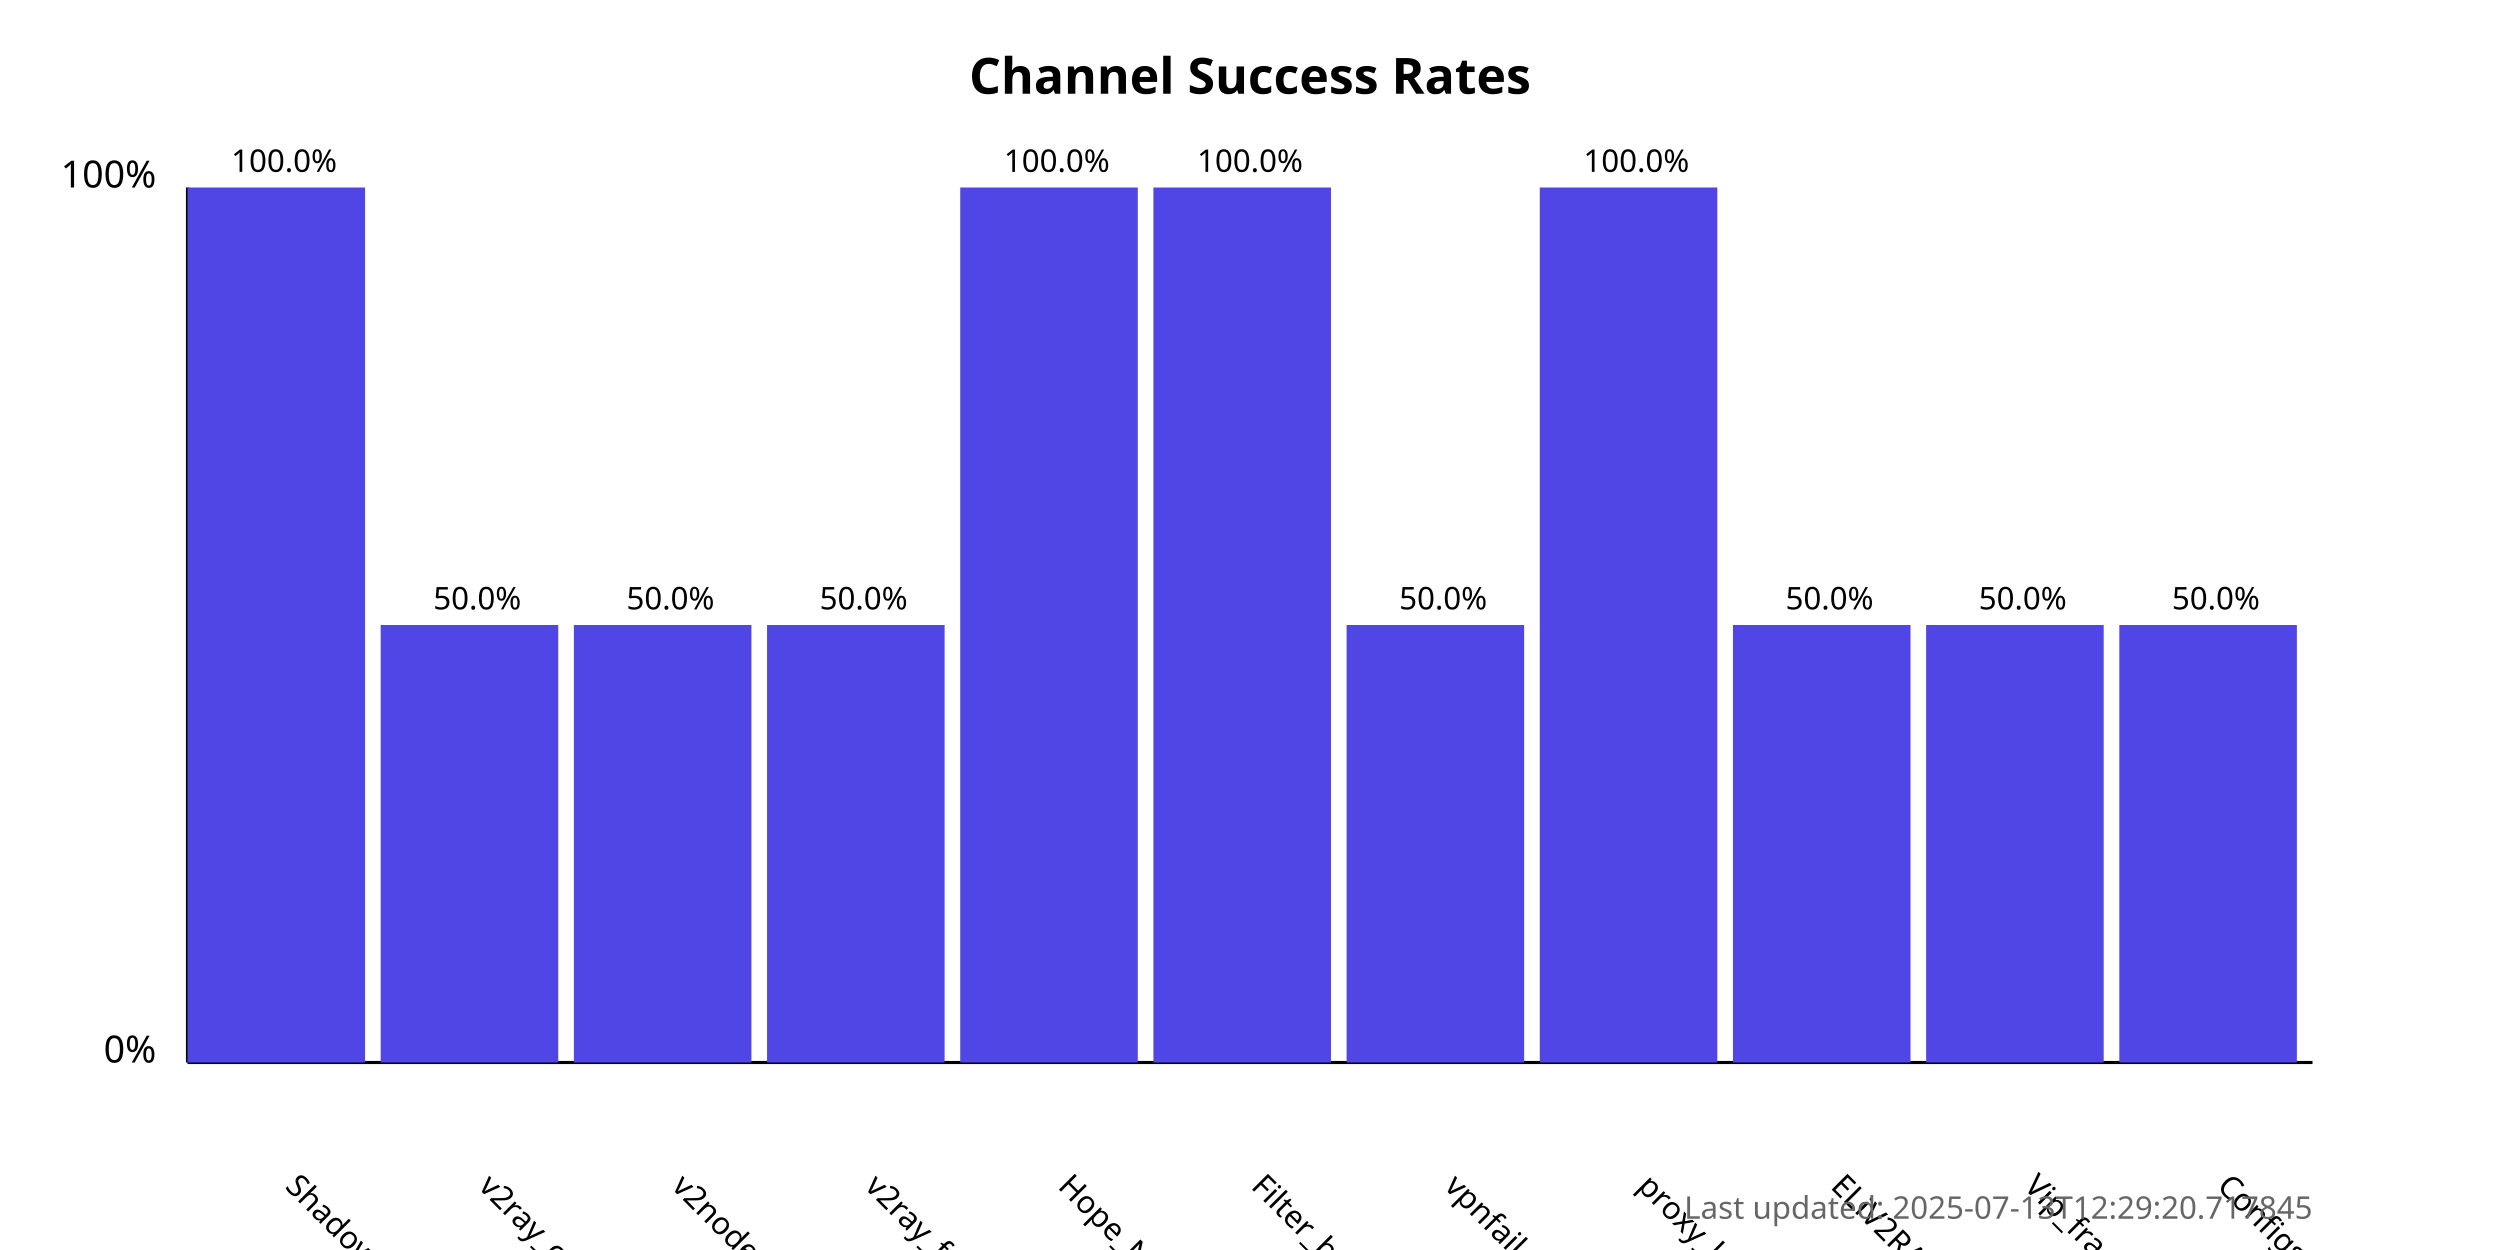
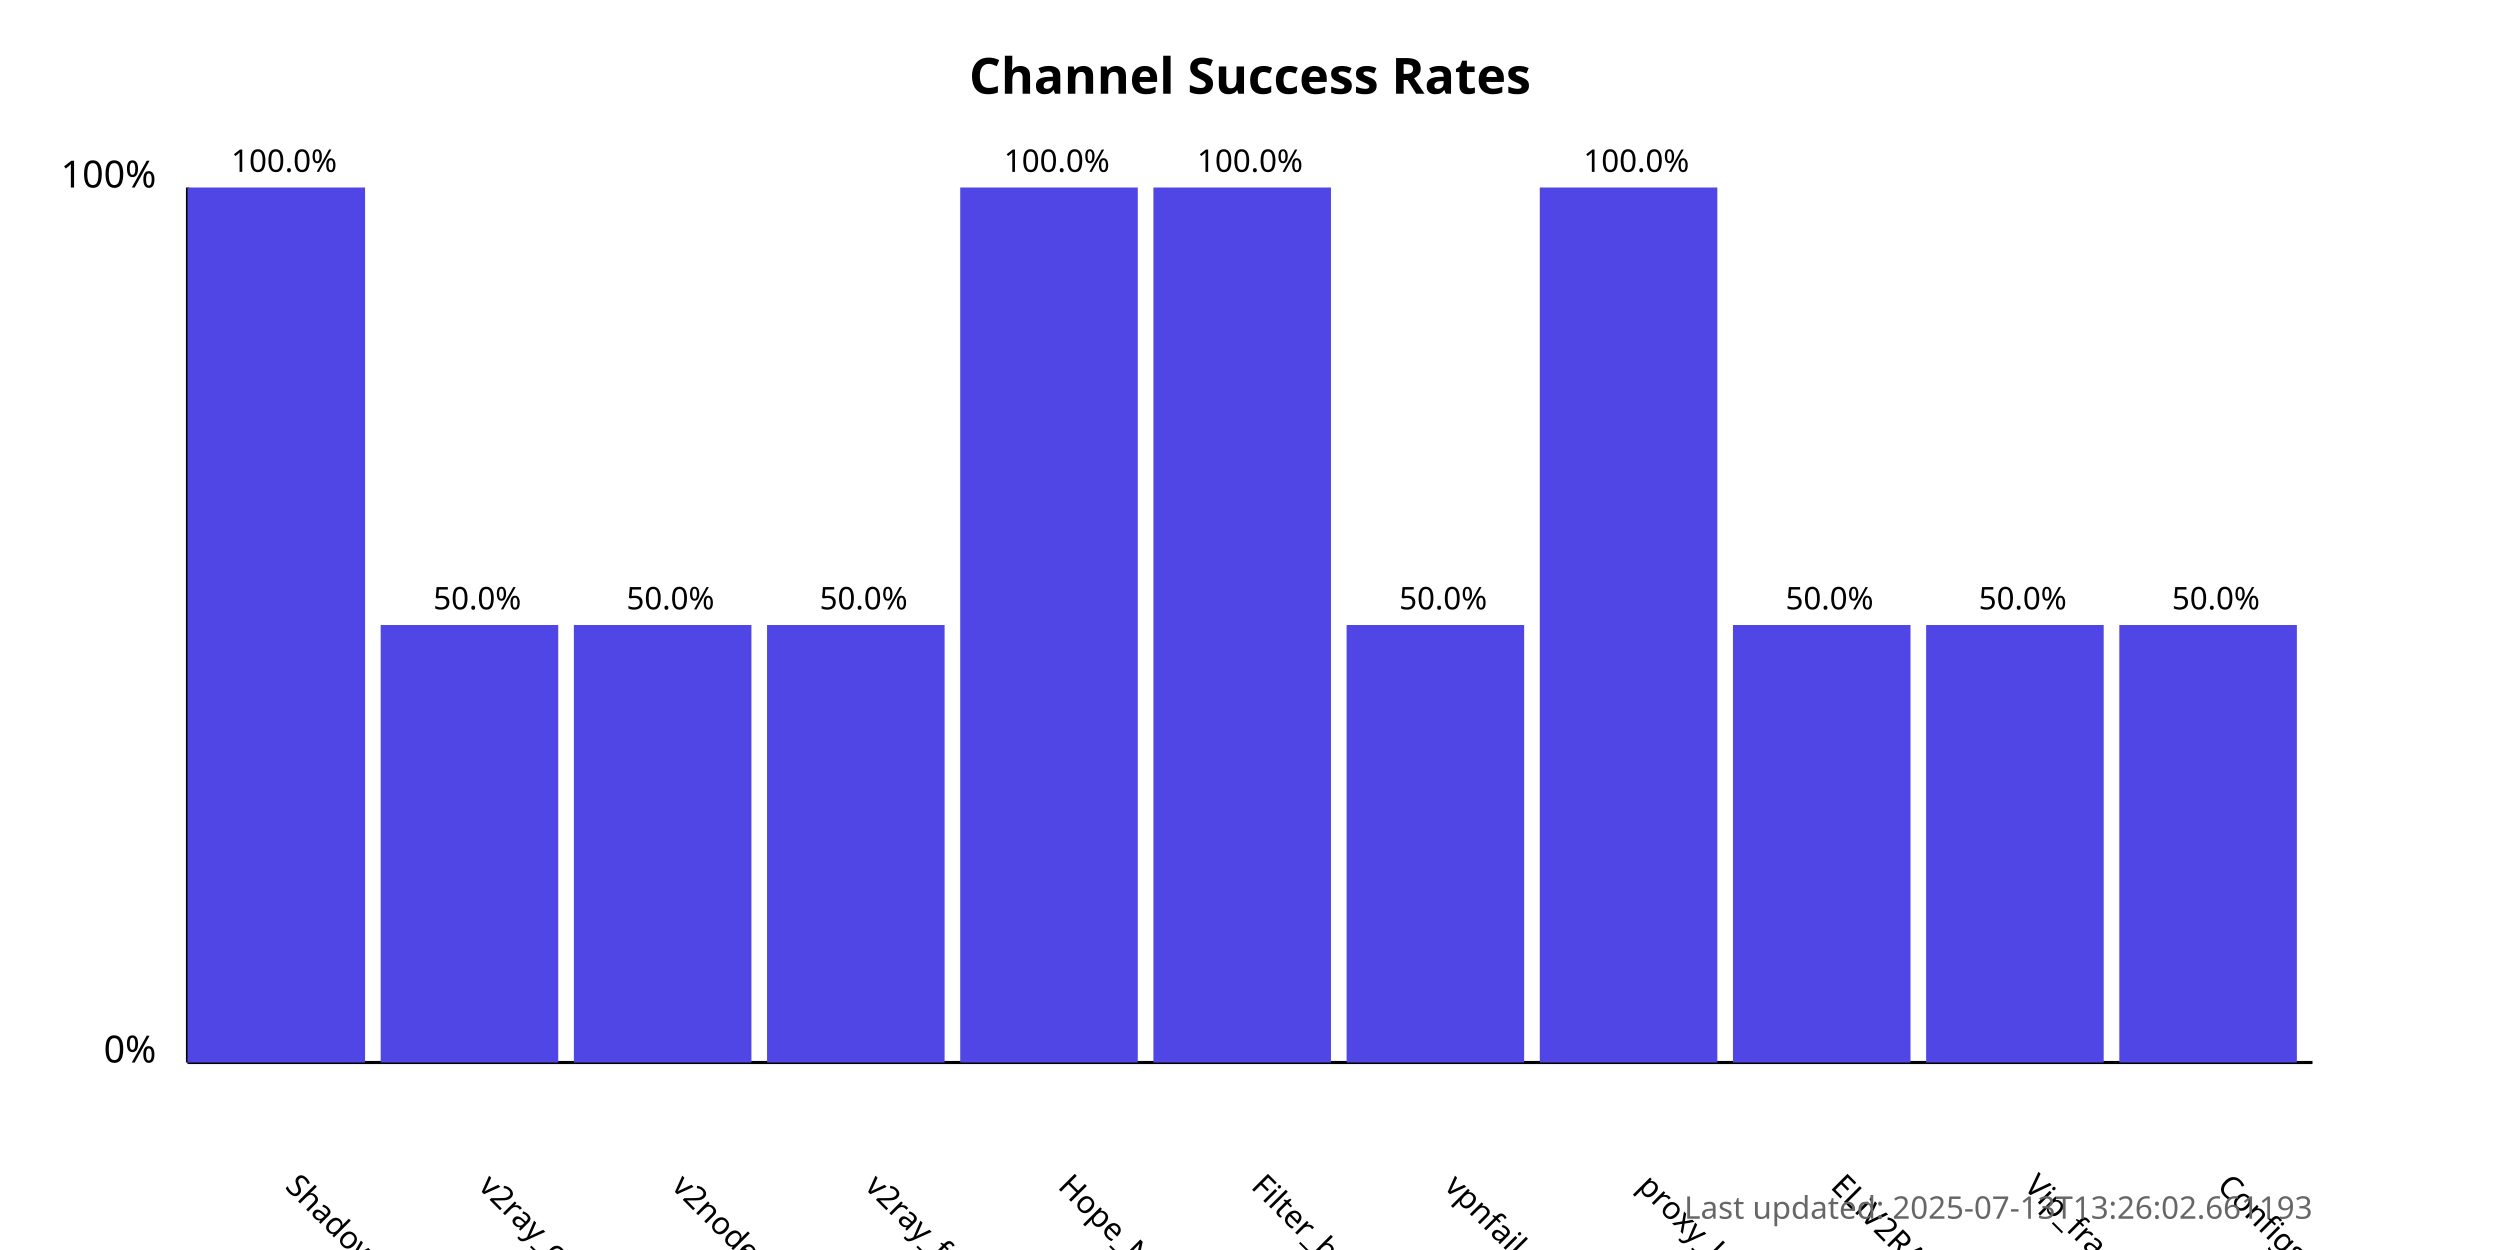
<svg xmlns="http://www.w3.org/2000/svg" width="800" height="400">
  <style>
            .chart-title { font: bold 16px sans-serif; }
            .axis-label { font: 12px sans-serif; }
            .tick-label { font: 10px sans-serif; }
            .bar { fill: #4f46e5; }
            .bar:hover { fill: #6366f1; }
            .timestamp { font: 10px sans-serif; fill: #666; }
        </style>
  <text x="400.0" y="30" text-anchor="middle" class="chart-title">
            Channel Success Rates
        </text>
  <line x1="60" y1="340" x2="60" y2="60" stroke="black" stroke-width="1" />
  <line x1="60" y1="340" x2="740" y2="340" stroke="black" stroke-width="1" />
  <text x="50" y="340" text-anchor="end" class="axis-label">0%</text>
  <text x="50" y="60" text-anchor="end" class="axis-label">100%</text>
  <g>
    <rect x="60" y="60.0" width="56.818" height="280.0" class="bar" />
    <text x="90.909" y="380" transform="rotate(45, 90.90909, 380)" text-anchor="start" class="tick-label">
                ShadowProxy66
            </text>
    <text x="90.909" y="55.0" text-anchor="middle" class="tick-label">
                100.0%
            </text>
  </g>
  <g>
    <rect x="121.818" y="200.0" width="56.818" height="140.0" class="bar" />
    <text x="152.727" y="380" transform="rotate(45, 152.7273, 380)" text-anchor="start" class="tick-label">
                v2ray_configs_pool
            </text>
    <text x="152.727" y="195.0" text-anchor="middle" class="tick-label">
                50.0%
            </text>
  </g>
  <g>
    <rect x="183.636" y="200.0" width="56.818" height="140.0" class="bar" />
    <text x="214.545" y="380" transform="rotate(45, 214.5455, 380)" text-anchor="start" class="tick-label">
                v2nodes
            </text>
    <text x="214.545" y="195.0" text-anchor="middle" class="tick-label">
                50.0%
            </text>
  </g>
  <g>
    <rect x="245.455" y="200.0" width="56.818" height="140.0" class="bar" />
    <text x="276.364" y="380" transform="rotate(45, 276.3636, 380)" text-anchor="start" class="tick-label">
                v2ray_free_conf
            </text>
    <text x="276.364" y="195.0" text-anchor="middle" class="tick-label">
                50.0%
            </text>
  </g>
  <g>
    <rect x="307.273" y="60.0" width="56.818" height="280.0" class="bar" />
    <text x="338.182" y="380" transform="rotate(45, 338.1818, 380)" text-anchor="start" class="tick-label">
                Hope_Net
            </text>
    <text x="338.182" y="55.0" text-anchor="middle" class="tick-label">
                100.0%
            </text>
  </g>
  <g>
    <rect x="369.091" y="60.0" width="56.818" height="280.0" class="bar" />
    <text x="400.0" y="380" transform="rotate(45, 400.0, 380)" text-anchor="start" class="tick-label">
                Filter_breaker
            </text>
    <text x="400.0" y="55.0" text-anchor="middle" class="tick-label">
                100.0%
            </text>
  </g>
  <g>
    <rect x="430.909" y="200.0" width="56.818" height="140.0" class="bar" />
    <text x="461.818" y="380" transform="rotate(45, 461.8182, 380)" text-anchor="start" class="tick-label">
                vpnfail_vless
            </text>
    <text x="461.818" y="195.0" text-anchor="middle" class="tick-label">
                50.0%
            </text>
  </g>
  <g>
    <rect x="492.727" y="60.0" width="56.818" height="280.0" class="bar" />
    <text x="523.636" y="380" transform="rotate(45, 523.6364, 380)" text-anchor="start" class="tick-label">
                proxy_kafee
            </text>
    <text x="523.636" y="55.0" text-anchor="middle" class="tick-label">
                100.0%
            </text>
  </g>
  <g>
    <rect x="554.545" y="200.0" width="56.818" height="140.0" class="bar" />
    <text x="585.455" y="380" transform="rotate(45, 585.4545, 380)" text-anchor="start" class="tick-label">
                ELiV2RAY
            </text>
    <text x="585.455" y="195.0" text-anchor="middle" class="tick-label">
                50.0%
            </text>
  </g>
  <g>
    <rect x="616.364" y="200.0" width="56.818" height="140.0" class="bar" />
    <text x="647.273" y="380" transform="rotate(45, 647.2727, 380)" text-anchor="start" class="tick-label">
                Vip_fragment_v2ray
            </text>
    <text x="647.273" y="195.0" text-anchor="middle" class="tick-label">
                50.0%
            </text>
  </g>
  <g>
    <rect x="678.182" y="200.0" width="56.818" height="140.0" class="bar" />
    <text x="709.091" y="380" transform="rotate(45, 709.0909, 380)" text-anchor="start" class="tick-label">
                ConfigsHubPlus
            </text>
    <text x="709.091" y="195.0" text-anchor="middle" class="tick-label">
                50.0%
            </text>
  </g>
  <text x="740" y="390" text-anchor="end" class="timestamp">
-             Last updated: 2025-07-13T12:29:20.717845
+             Last updated: 2025-07-13T13:26:02.661193
        </text>
</svg>
